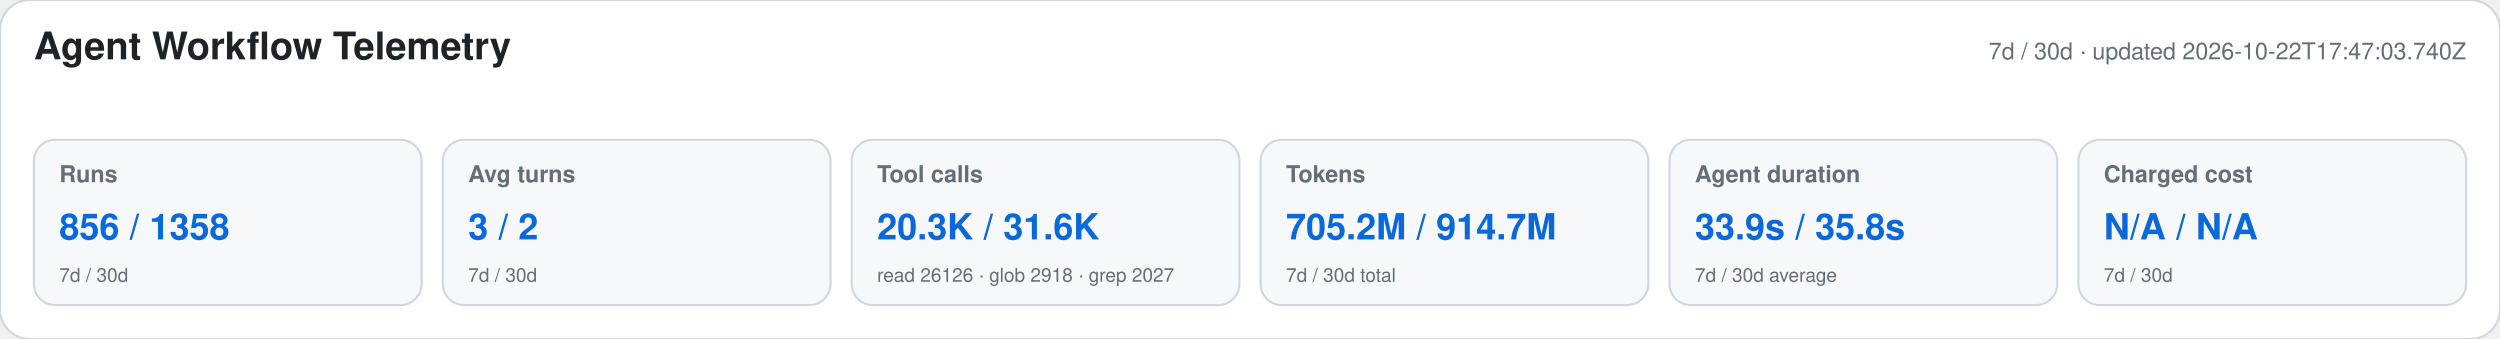
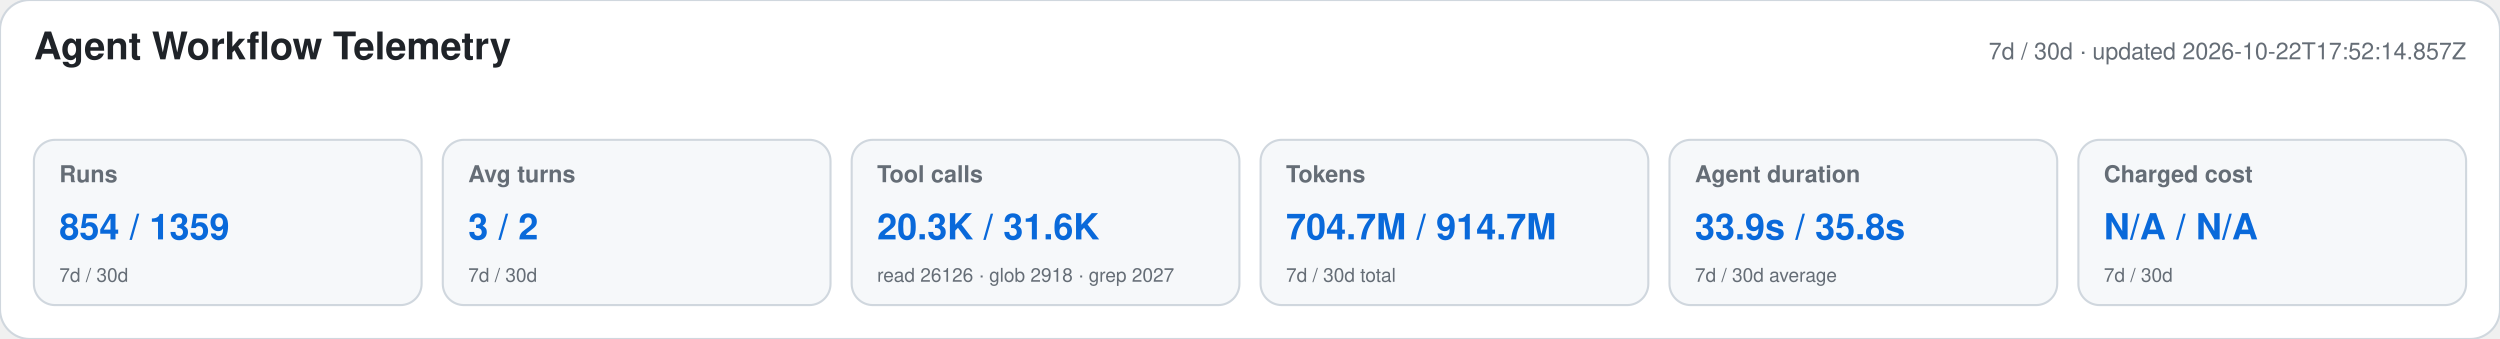
<svg xmlns="http://www.w3.org/2000/svg" width="1180" height="160" viewBox="0 0 1180 160" role="img" aria-labelledby="title desc">
  <style>text{font-family:-apple-system,BlinkMacSystemFont,"Segoe UI",Helvetica,Arial,sans-serif}.heading{font-size:18px;font-weight:650;fill:#1f2328}.meta,.label,.secondary{fill:#656d76}.meta,.label{font-size:11px}.label{font-weight:600}.primary{font-size:17px;font-weight:700;fill:#0969da}.secondary{font-size:9px}</style>
  <rect width="1180" height="160" rx="14" fill="#ffffff" stroke="#d0d7de" />
  <text x="16" y="28" class="heading">Agent Workflow Telemetry</text>
-   <text x="1164" y="28" text-anchor="end" class="meta">7d / 30d · updated 2026-10-22T17:47:03.740Z</text>
+   <text x="1164" y="28" text-anchor="end" class="meta">7d / 30d · updated 2026-10-22T17:52:14.857Z</text>
  <g>
    <rect x="16" y="66" width="183" height="78" rx="10" fill="#f6f8fa" stroke="#d0d7de" />
    <text x="28" y="86" class="label">Runs</text>
-     <text x="28" y="113" class="primary">856 / 1358</text>
+     <text x="28" y="113" class="primary">854 / 1359</text>
    <text x="28" y="133" class="secondary">7d / 30d</text>
  </g>
  <g>
    <rect x="209" y="66" width="183" height="78" rx="10" fill="#f6f8fa" stroke="#d0d7de" />
    <text x="221" y="86" class="label">Avg turns</text>
    <text x="221" y="113" class="primary">3 / 2</text>
    <text x="221" y="133" class="secondary">7d / 30d</text>
  </g>
  <g>
    <rect x="402" y="66" width="183" height="78" rx="10" fill="#f6f8fa" stroke="#d0d7de" />
    <text x="414" y="86" class="label">Tool calls</text>
    <text x="414" y="113" class="primary">20.3K / 31.6K</text>
    <text x="414" y="133" class="secondary">read 26126 · glob 2918 · grep 2027</text>
  </g>
  <g>
    <rect x="595" y="66" width="183" height="78" rx="10" fill="#f6f8fa" stroke="#d0d7de" />
    <text x="607" y="86" class="label">Tokens</text>
-     <text x="607" y="113" class="primary">705.2M / 914.7M</text>
+     <text x="607" y="113" class="primary">704.7M / 914.7M</text>
    <text x="607" y="133" class="secondary">7d / 30d total</text>
  </g>
  <g>
    <rect x="788" y="66" width="183" height="78" rx="10" fill="#f6f8fa" stroke="#d0d7de" />
    <text x="800" y="86" class="label">Agent duration</text>
    <text x="800" y="113" class="primary">33.9s / 35.8s</text>
    <text x="800" y="133" class="secondary">7d / 30d average</text>
  </g>
  <g>
    <rect x="981" y="66" width="183" height="78" rx="10" fill="#f6f8fa" stroke="#d0d7de" />
    <text x="993" y="86" class="label">Charged cost</text>
    <text x="993" y="113" class="primary">N/A / N/A</text>
    <text x="993" y="133" class="secondary">7d / 30d</text>
  </g>
</svg>
